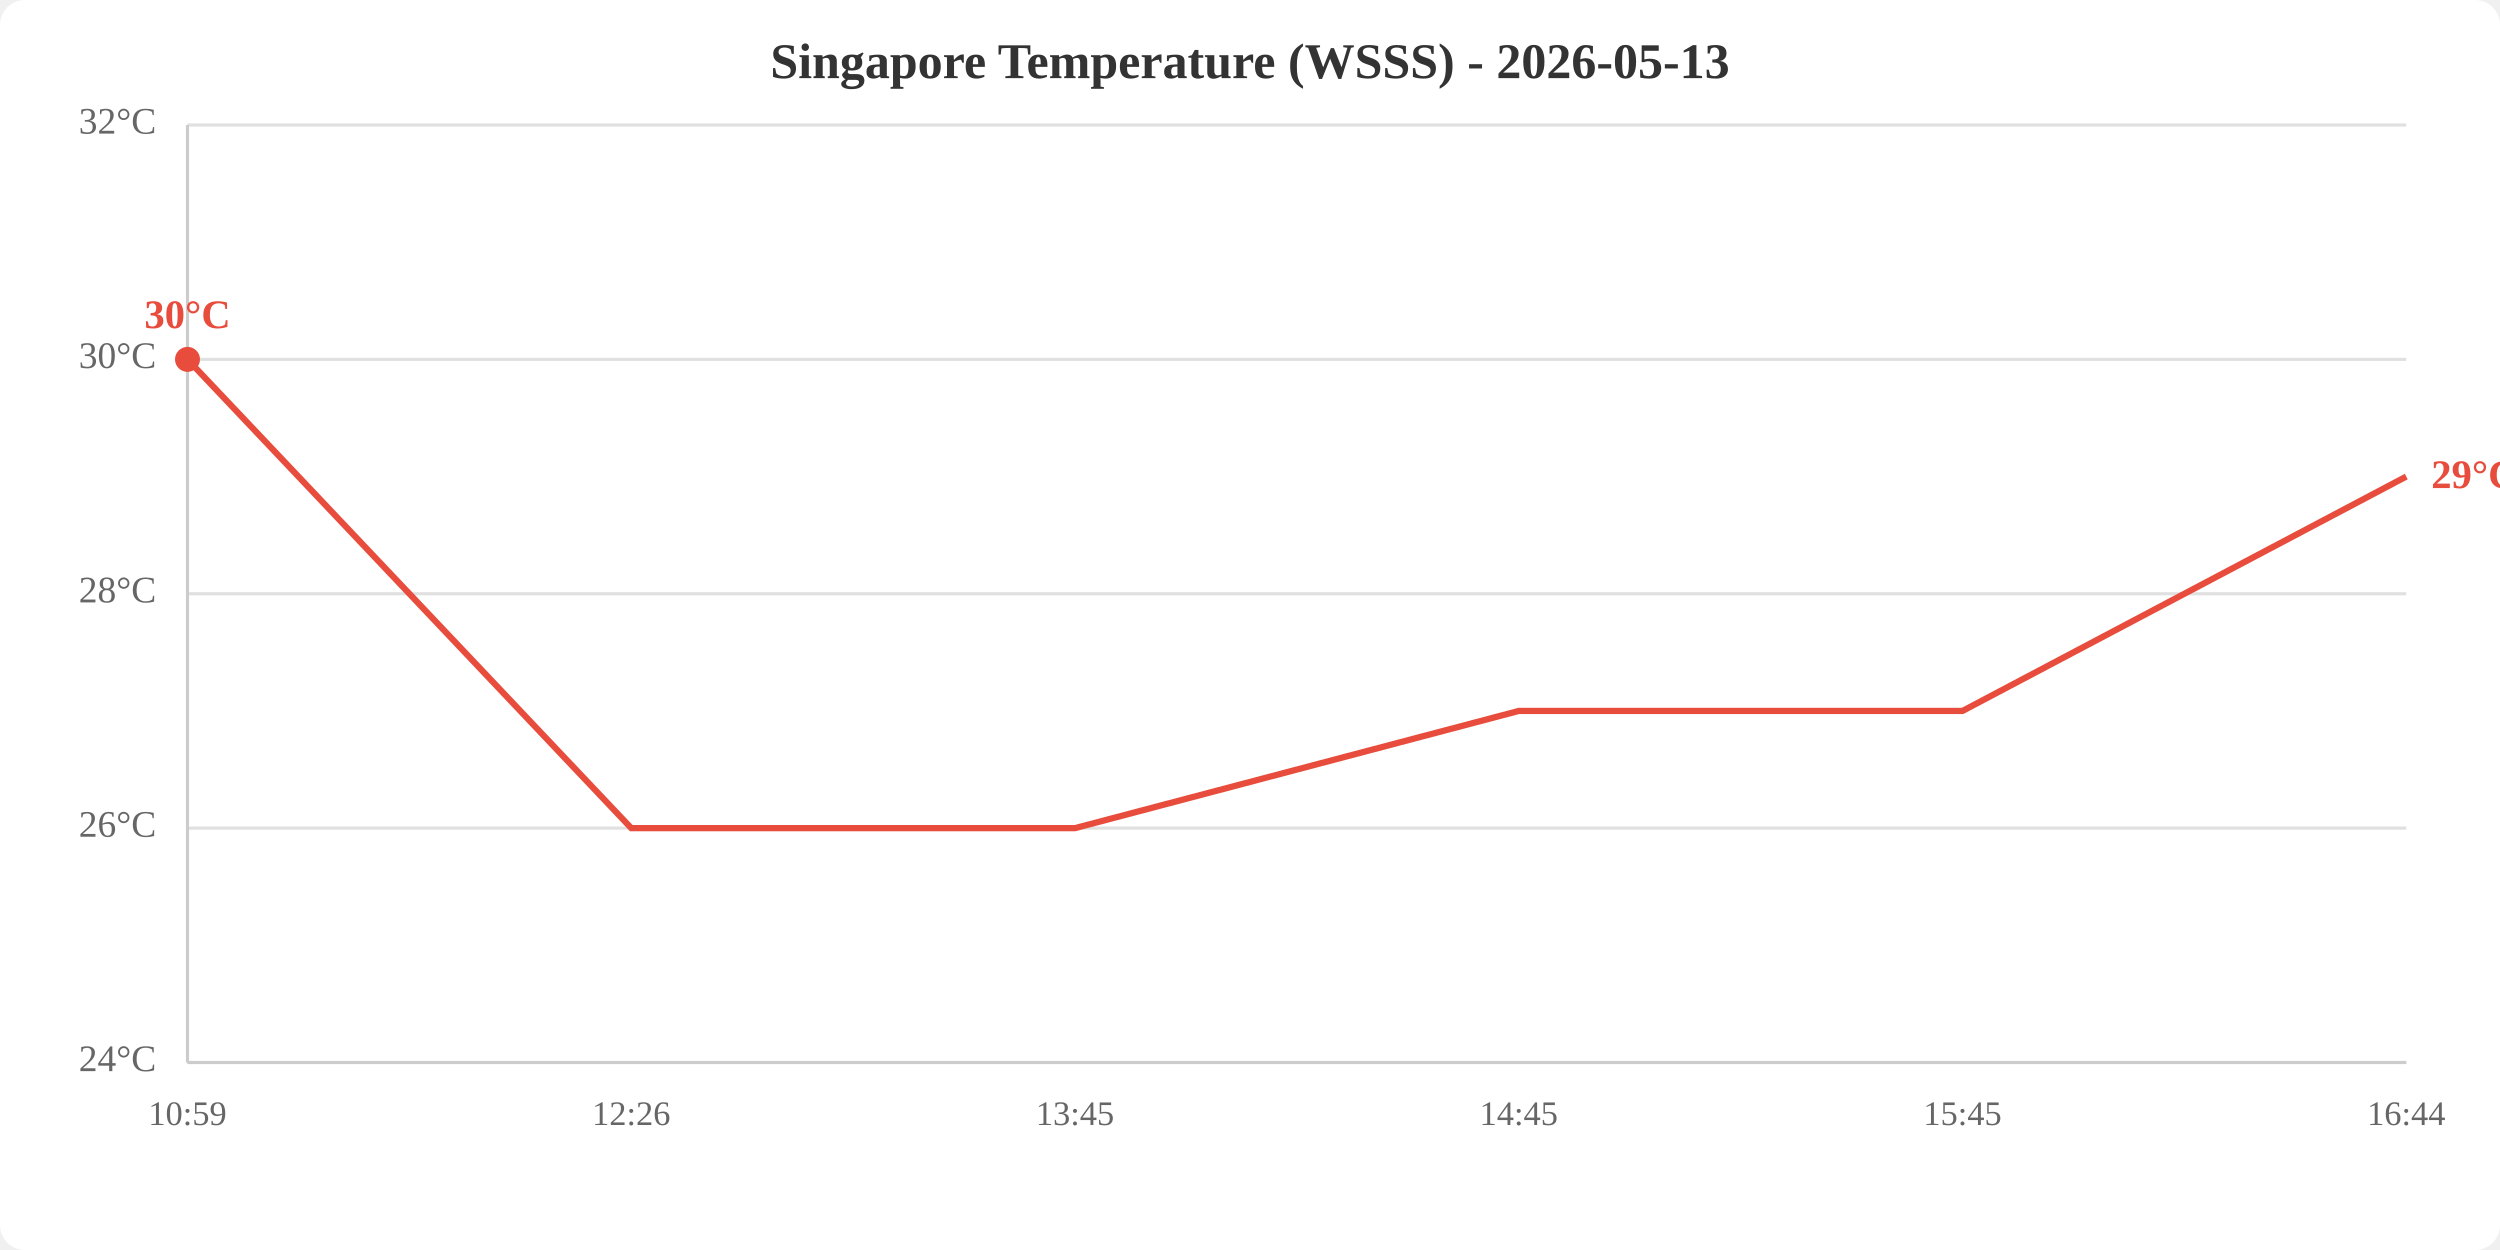
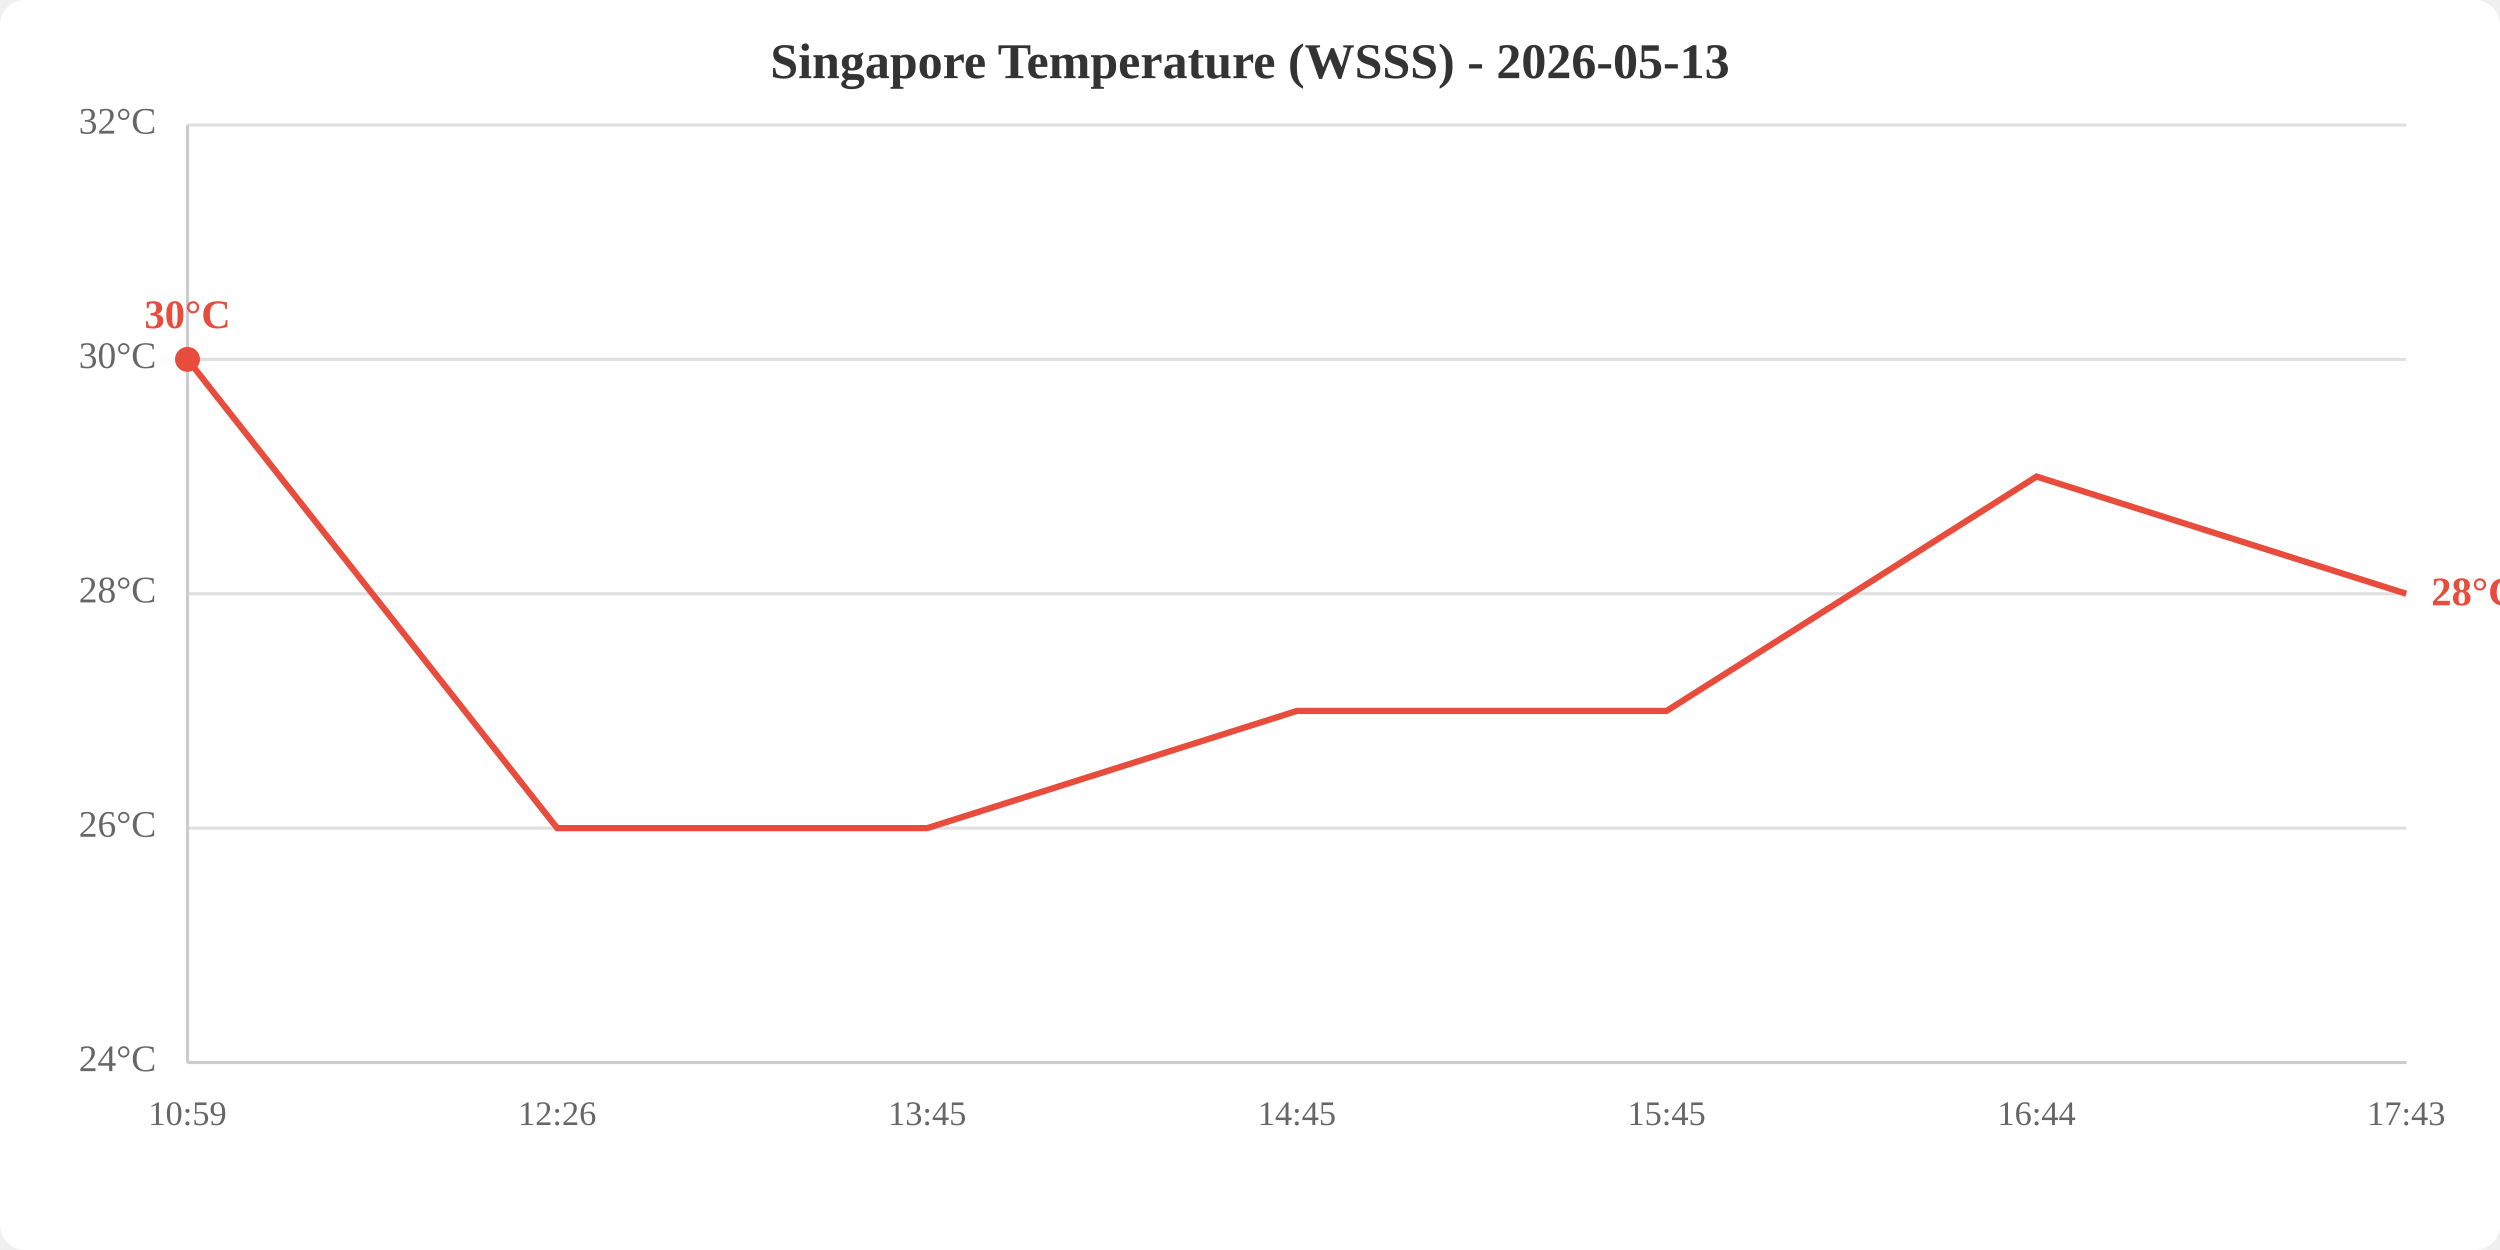
<svg xmlns="http://www.w3.org/2000/svg" viewBox="0 0 800 400" width="800" height="400">
  <rect width="800" height="400" fill="white" rx="8" />
  <text x="400.0" y="25" text-anchor="middle" font-size="16" font-weight="bold" fill="#333">Singapore Temperature (WSSS) - 2026-05-13</text>
  <line x1="60" y1="340.0" x2="770" y2="340.0" stroke="#e0e0e0" stroke-width="1" />
  <line x1="60" y1="265.0" x2="770" y2="265.0" stroke="#e0e0e0" stroke-width="1" />
  <line x1="60" y1="190.0" x2="770" y2="190.0" stroke="#e0e0e0" stroke-width="1" />
  <line x1="60" y1="115.0" x2="770" y2="115.0" stroke="#e0e0e0" stroke-width="1" />
  <line x1="60" y1="40.0" x2="770" y2="40.0" stroke="#e0e0e0" stroke-width="1" />
  <text x="50" y="340.0" text-anchor="end" dominant-baseline="middle" fill="#666" font-size="12">24°C</text>
  <text x="50" y="265.0" text-anchor="end" dominant-baseline="middle" fill="#666" font-size="12">26°C</text>
  <text x="50" y="190.0" text-anchor="end" dominant-baseline="middle" fill="#666" font-size="12">28°C</text>
  <text x="50" y="115.0" text-anchor="end" dominant-baseline="middle" fill="#666" font-size="12">30°C</text>
  <text x="50" y="40.0" text-anchor="end" dominant-baseline="middle" fill="#666" font-size="12">32°C</text>
  <text x="60.0" y="360" text-anchor="middle" fill="#666" font-size="11">10:59</text>
-   <text x="202.0" y="360" text-anchor="middle" fill="#666" font-size="11">12:26</text>
-   <text x="344.0" y="360" text-anchor="middle" fill="#666" font-size="11">13:45</text>
-   <text x="486.0" y="360" text-anchor="middle" fill="#666" font-size="11">14:45</text>
-   <text x="628.0" y="360" text-anchor="middle" fill="#666" font-size="11">15:45</text>
-   <text x="770.0" y="360" text-anchor="middle" fill="#666" font-size="11">16:44</text>
+   <text x="178.3" y="360" text-anchor="middle" fill="#666" font-size="11">12:26</text>
+   <text x="296.7" y="360" text-anchor="middle" fill="#666" font-size="11">13:45</text>
+   <text x="415.0" y="360" text-anchor="middle" fill="#666" font-size="11">14:45</text>
+   <text x="533.3" y="360" text-anchor="middle" fill="#666" font-size="11">15:45</text>
+   <text x="651.7" y="360" text-anchor="middle" fill="#666" font-size="11">16:44</text>
+   <text x="770.0" y="360" text-anchor="middle" fill="#666" font-size="11">17:43</text>
  <line x1="60" y1="40" x2="60" y2="340" stroke="#ccc" stroke-width="1" />
  <line x1="60" y1="340" x2="770" y2="340" stroke="#ccc" stroke-width="1" />
-   <polyline points="60.0,115.0 202.0,265.0 344.0,265.0 486.0,227.5 628.0,227.5 770.0,152.5" fill="none" stroke="#e74c3c" stroke-width="2" />
+   <polyline points="60.0,115.0 178.3,265.0 296.7,265.0 415.0,227.5 533.3,227.5 651.7,152.5 770.0,190.0" fill="none" stroke="#e74c3c" stroke-width="2" />
  <circle cx="60.0" cy="115.0" r="4" fill="#e74c3c" />
  <text x="60.0" y="105.0" text-anchor="middle" fill="#e74c3c" font-size="13" font-weight="bold">30°C</text>
-   <text x="778.0" y="152.5" fill="#e74c3c" font-size="13" font-weight="bold" dominant-baseline="middle">29°C</text>
+   <text x="778.0" y="190.0" fill="#e74c3c" font-size="13" font-weight="bold" dominant-baseline="middle">28°C</text>
</svg>
